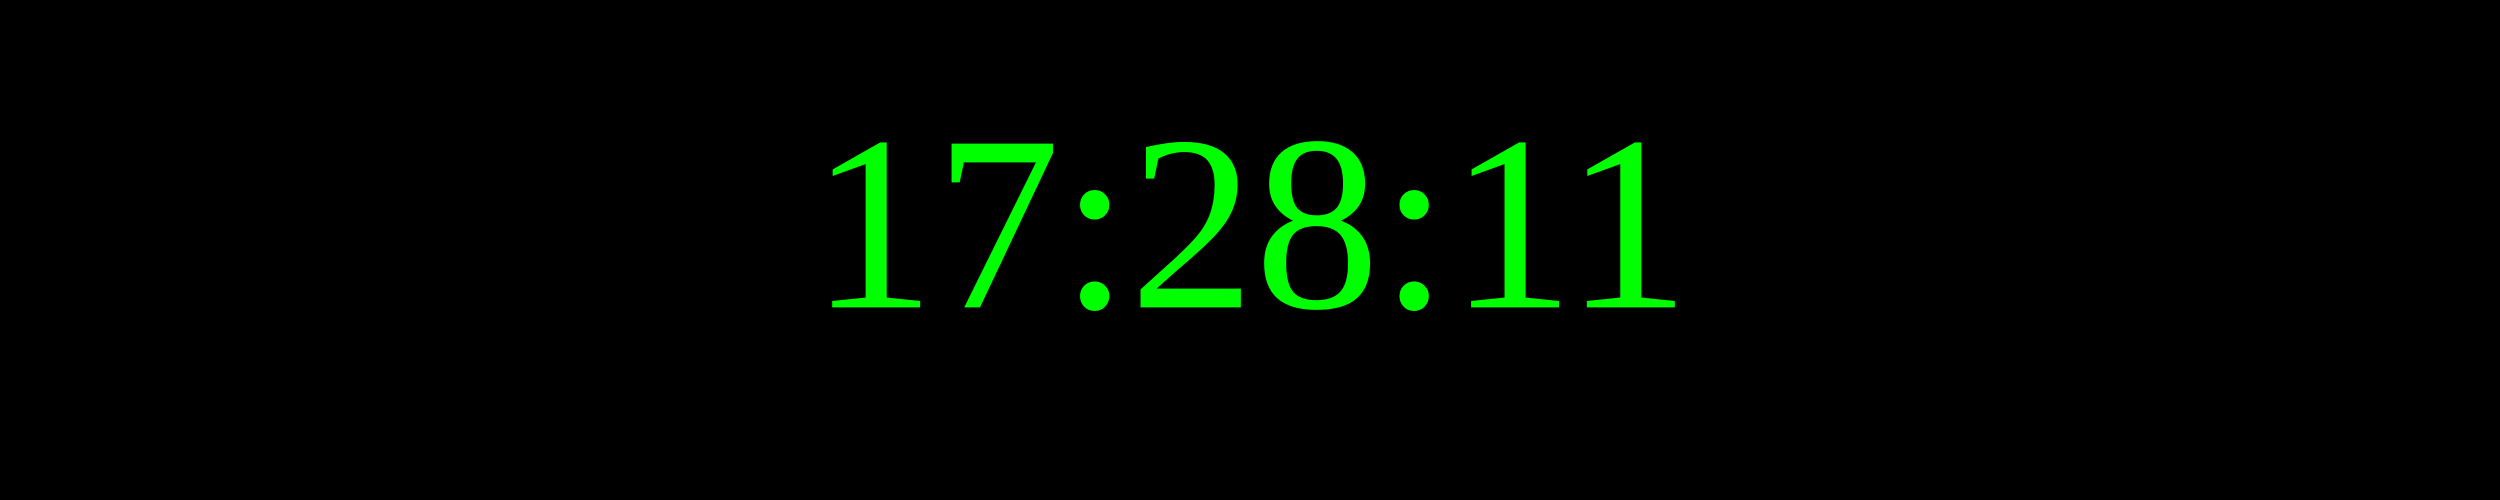
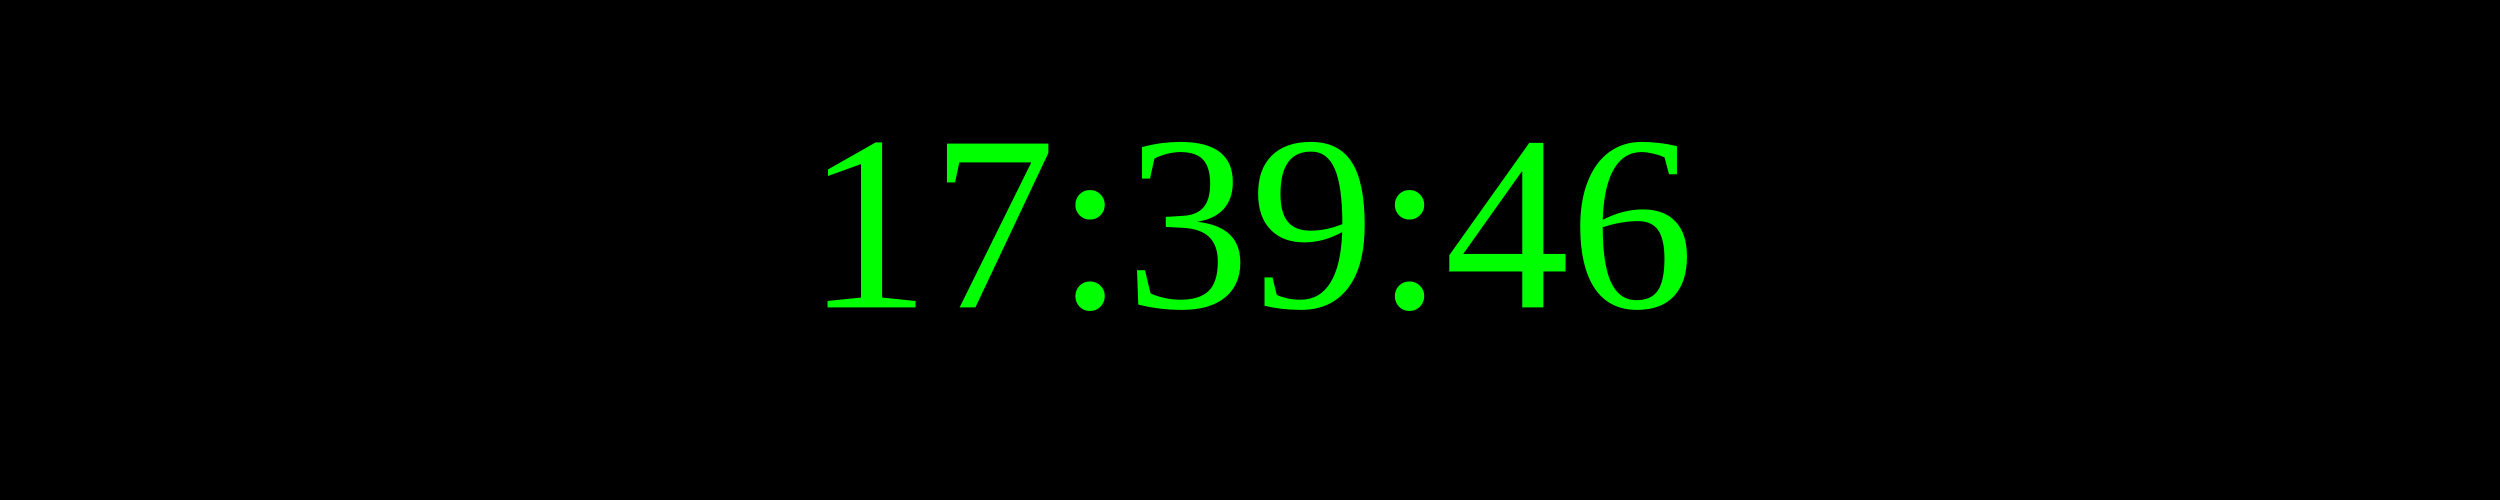
<svg xmlns="http://www.w3.org/2000/svg" width="250" height="50">
  <rect width="100%" height="100%" fill="black" />
  <text x="50%" y="50%" font-size="25" fill="lime" text-anchor="middle" dominant-baseline="middle">
- 17:28:11
+ 17:39:46
</text>
</svg>
